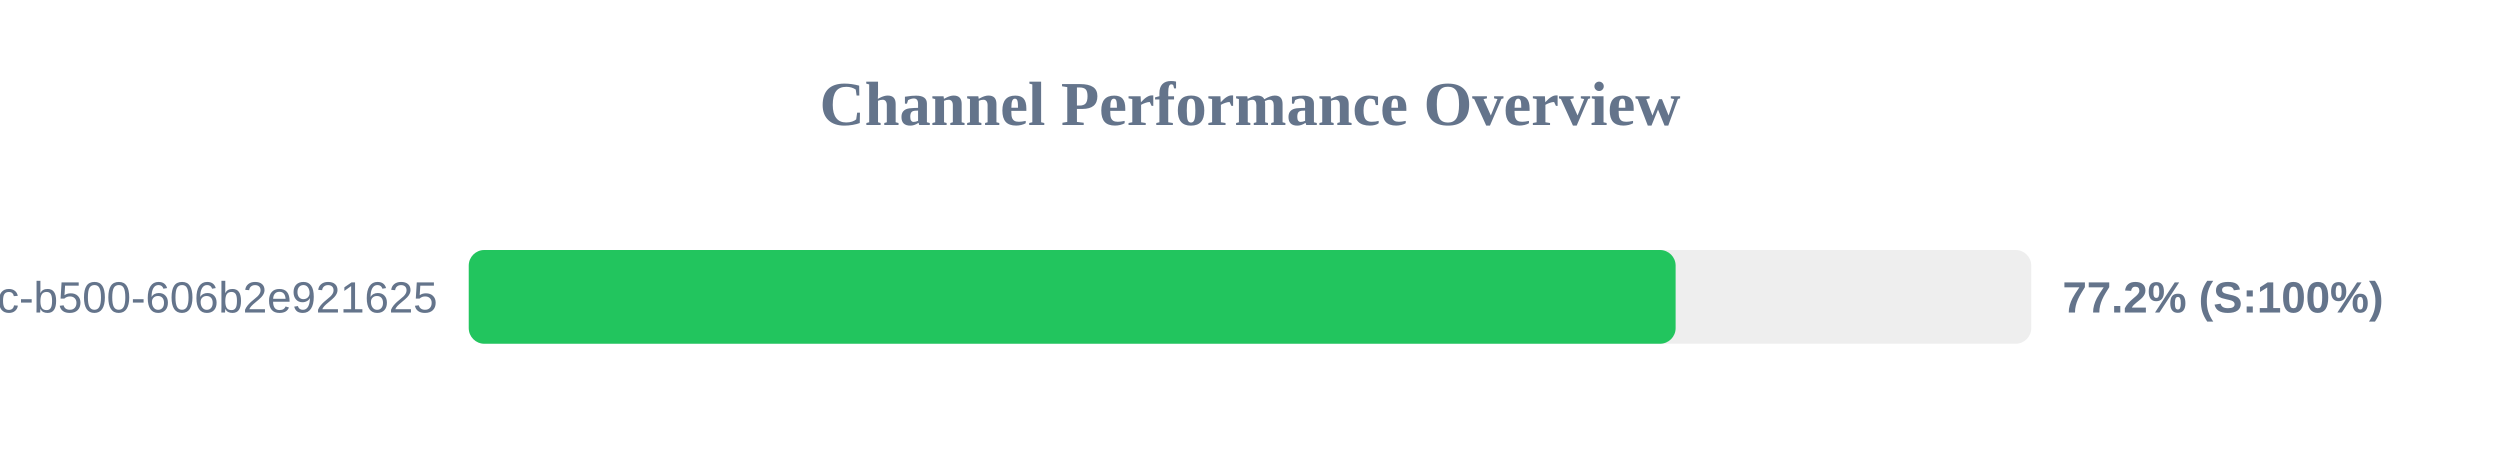
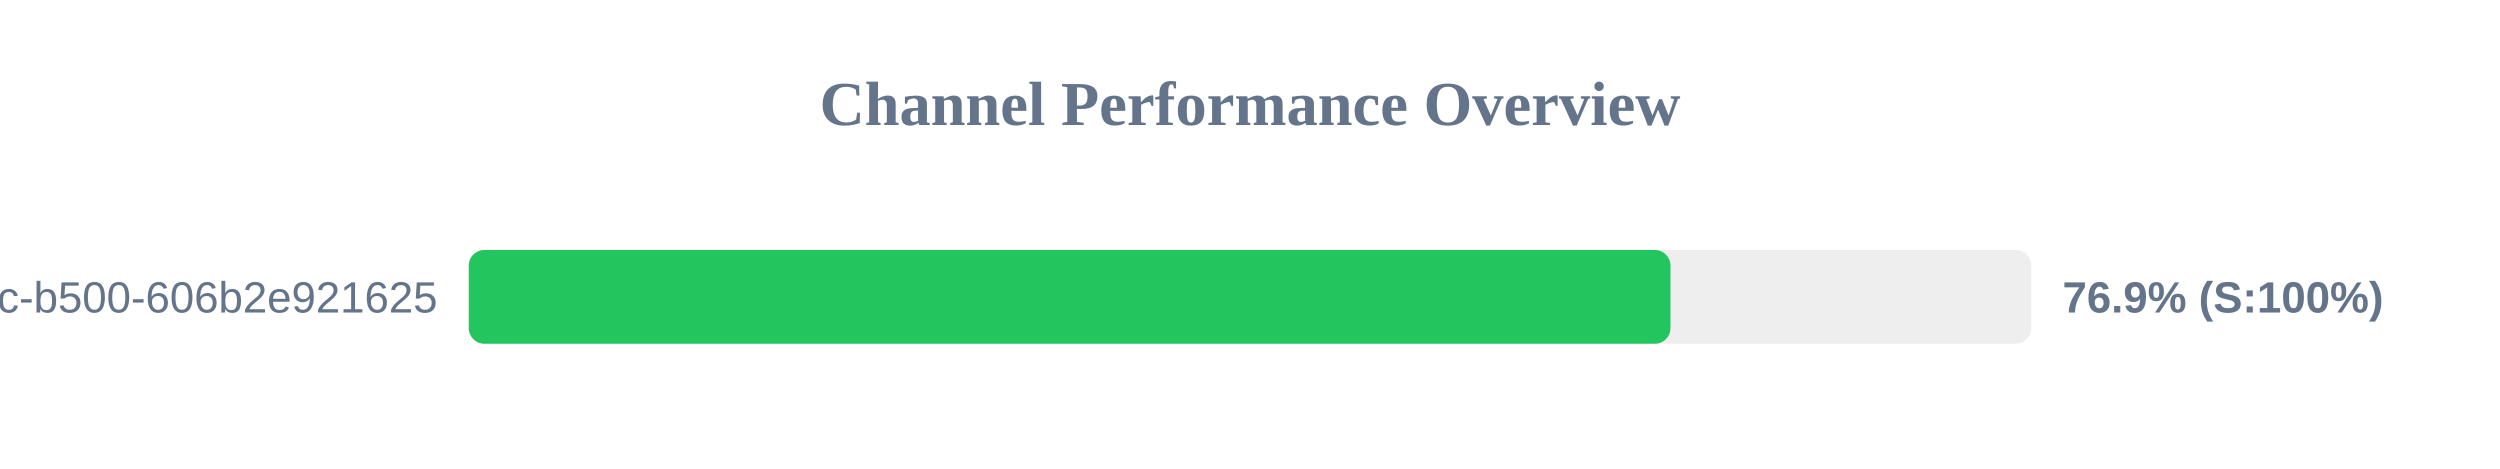
<svg xmlns="http://www.w3.org/2000/svg" width="800" height="150" version="1.1">
  <style>
        .row { font: 14px Arial; fill: #64748b; }
        .score { font: bold 14px Arial; fill: #64748b; }
    </style>
  <text x="400" y="40" text-anchor="middle" font-size="20px" font-weight="bold" fill="#64748b">Channel Performance Overview</text>
  <rect x="150" y="80" width="500" height="30" fill="#eee" rx="5" />
-   <rect x="150" y="80" width="386.2" height="30" fill="#22c55e" rx="5" />
+   <rect x="150" y="80" width="384.55" height="30" fill="#22c55e" rx="5" />
  <text x="140" y="100" text-anchor="end" class="row">?uuid=f901861b-6491-450c-b500-606b2e921625</text>
-   <text x="660" y="100" text-anchor="start" class="score">77.2% (S:100%)</text>
+   <text x="660" y="100" text-anchor="start" class="score">76.9% (S:100%)</text>
</svg>
